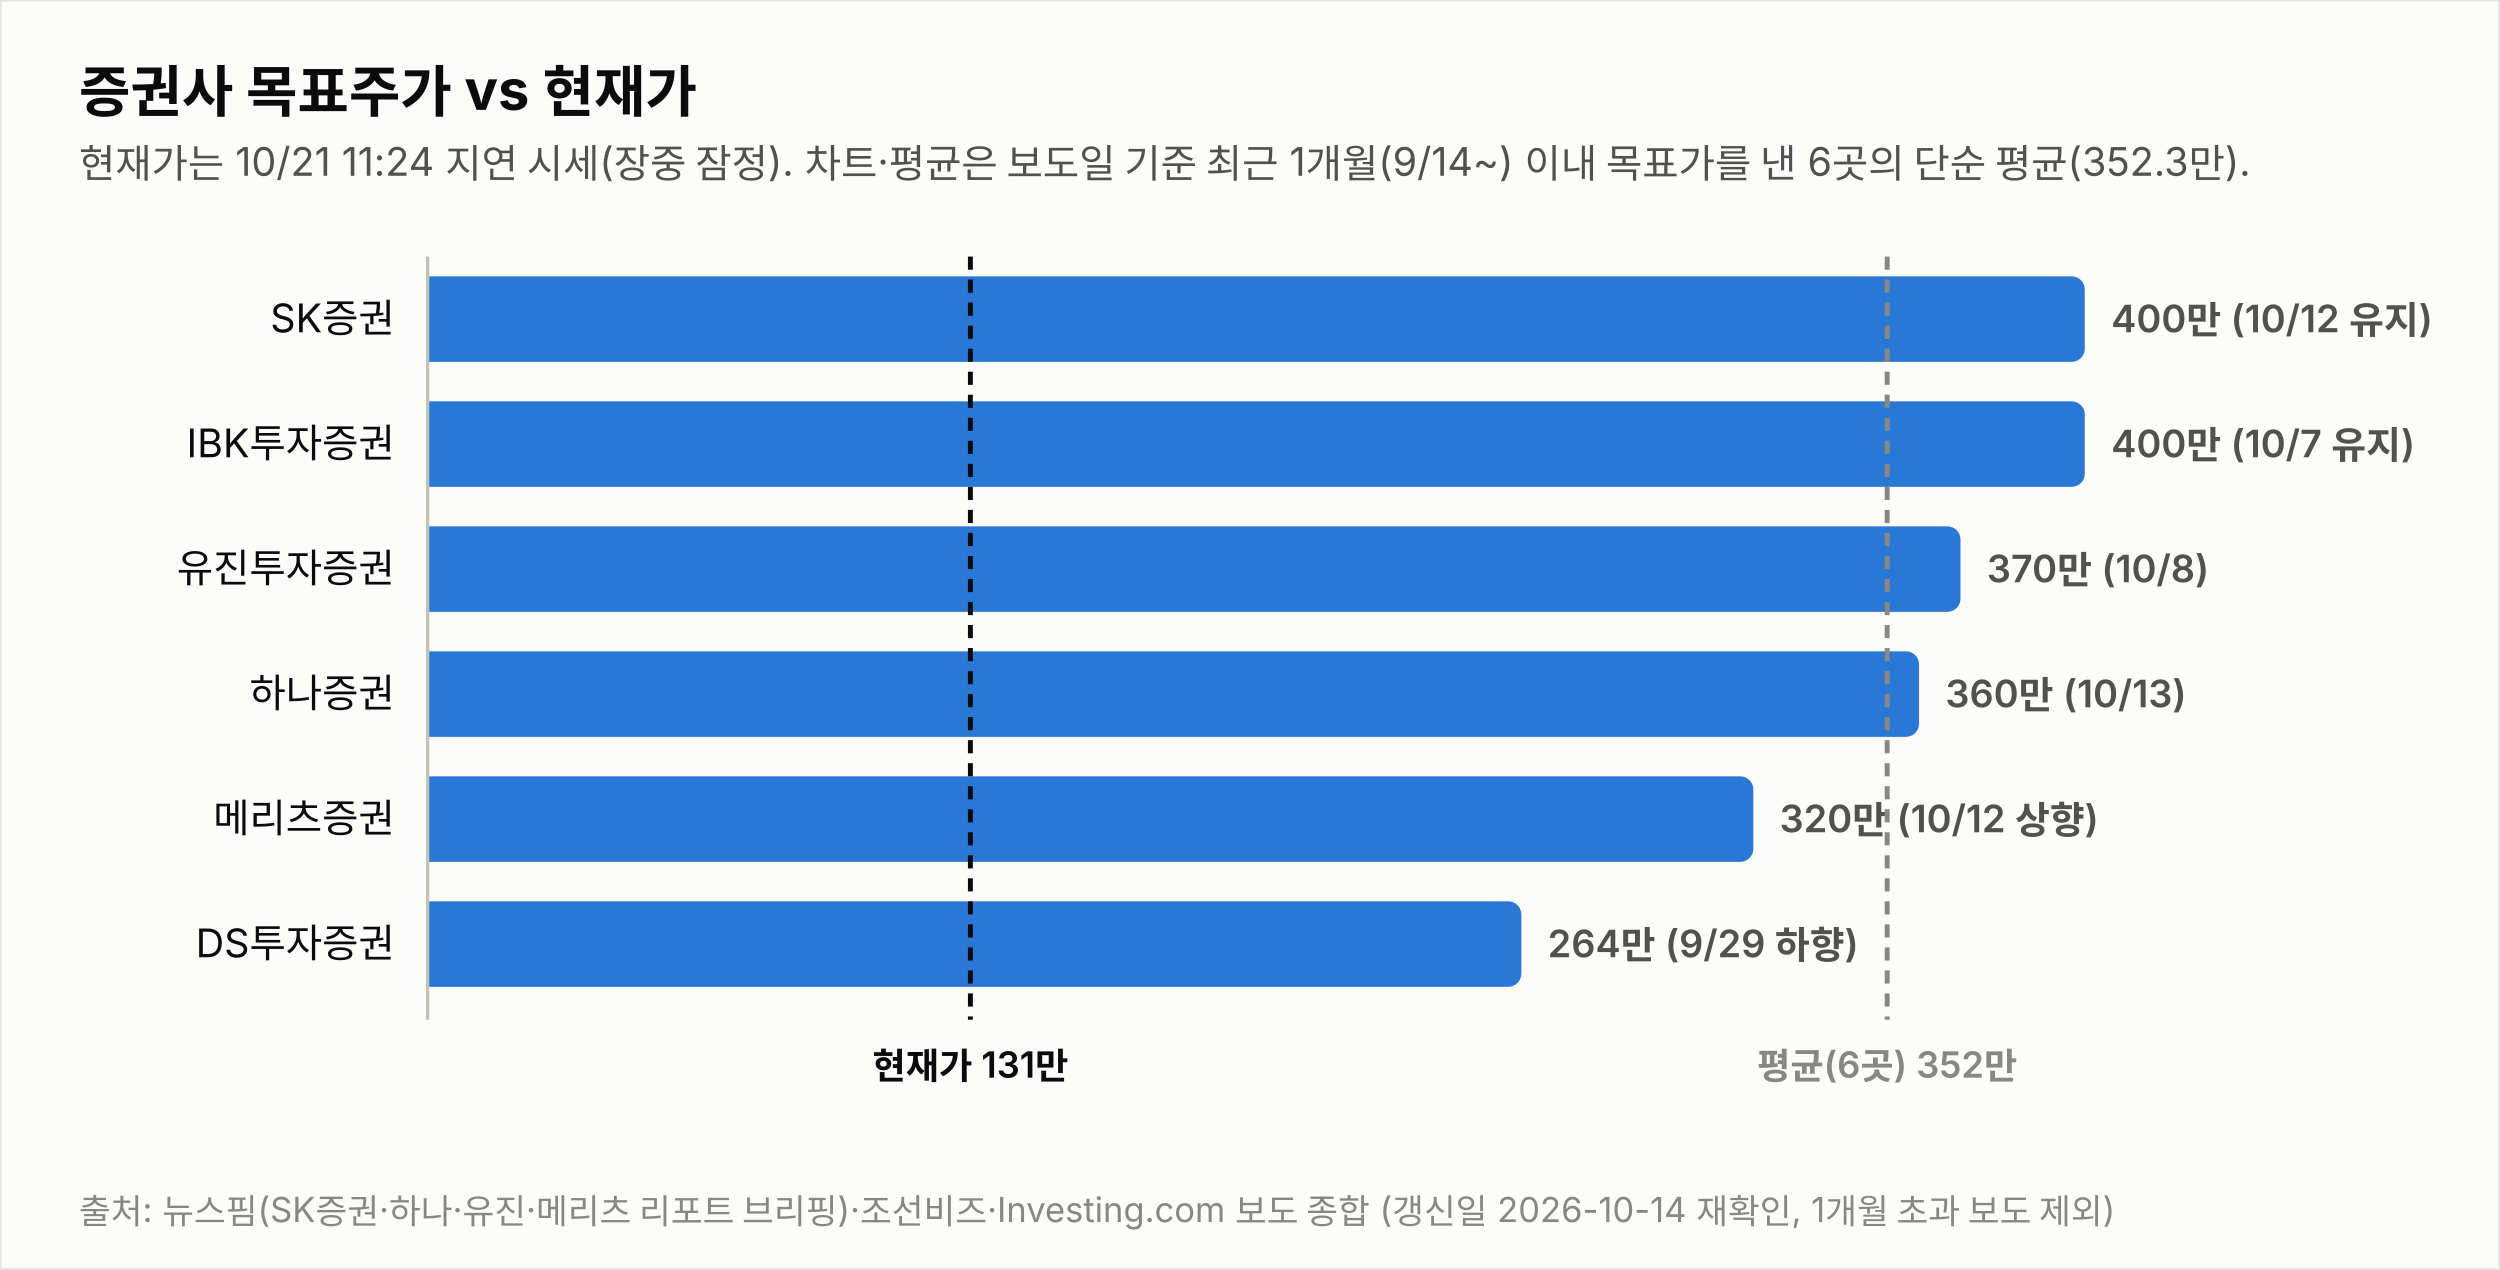
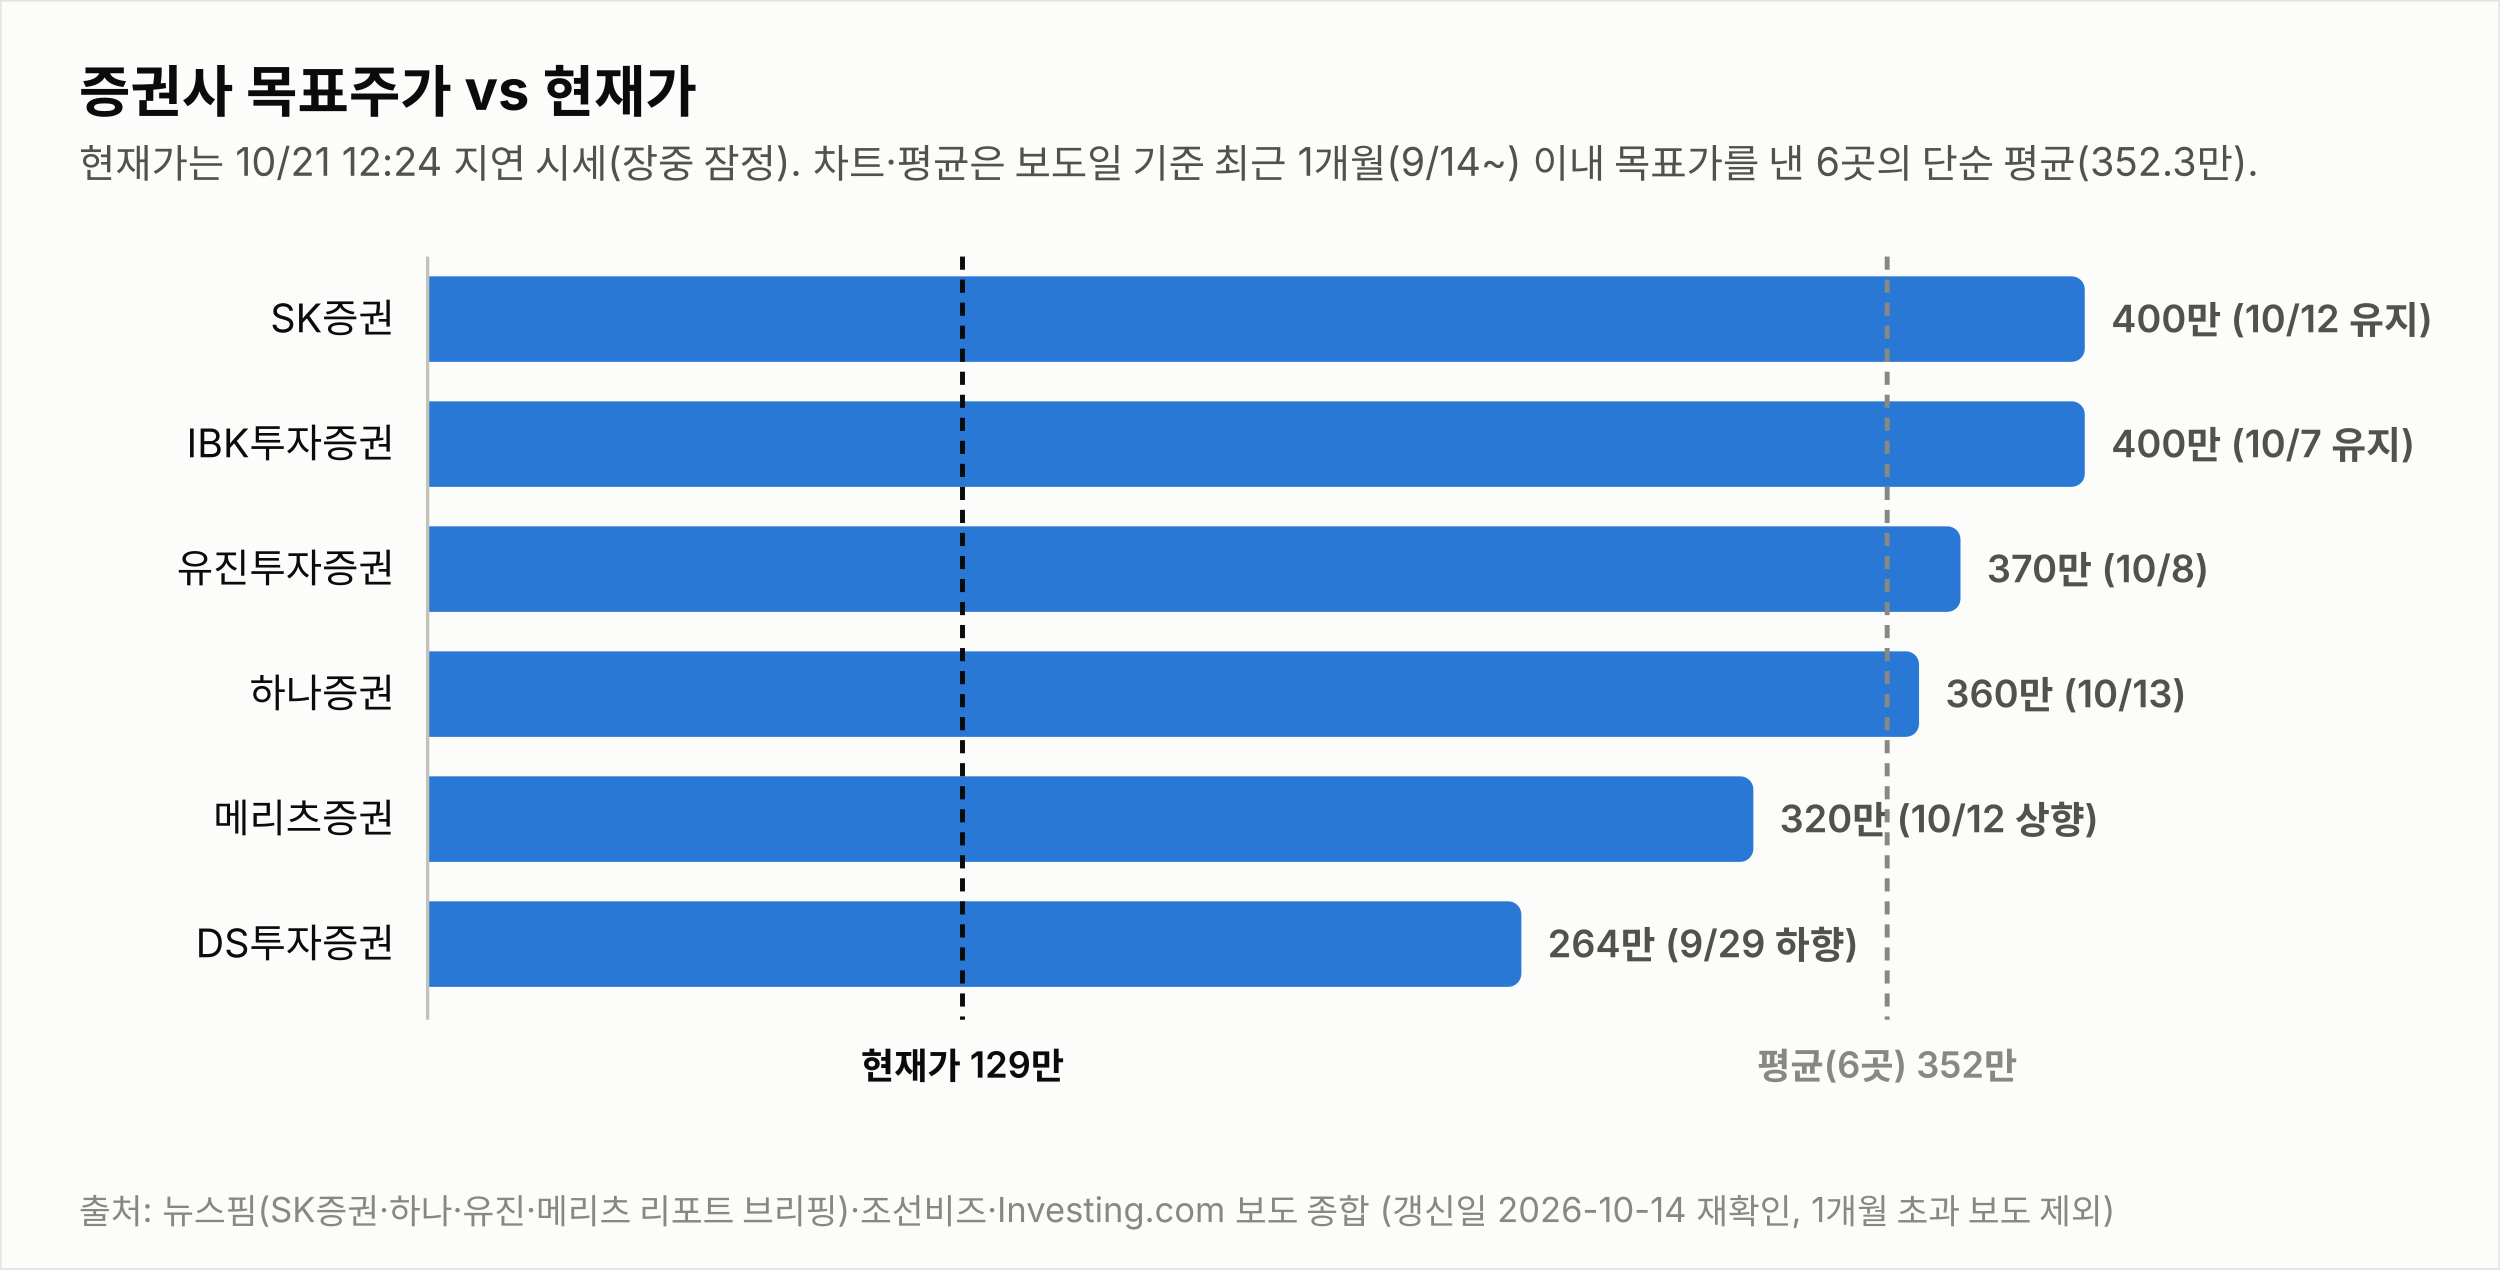
<svg xmlns="http://www.w3.org/2000/svg" width="760" height="386" viewBox="0 0 760 386" font-family="system-ui,-apple-system,&quot;Segoe UI&quot;,&quot;Malgun Gothic&quot;,&quot;Apple SD Gothic Neo&quot;,sans-serif">
  <rect width="760" height="386" fill="#fcfcfb" stroke="rgba(11,11,11,0.10)" />
  <text x="24" y="34" font-size="17" font-weight="700" fill="#0b0b0b">증권사 목표주가 vs 현재가</text>
-   <text x="24" y="54" font-size="12" fill="#52514e">현재가는 10/21 11:24 지연 시세(장중 잠정). 차트·평균은 보도일 기준 최근 1개월(9/14~) 이내 목표가를 낸 6곳의 단순 평균(352.3만).</text>
+   <text x="24" y="54" font-size="12" fill="#52514e">현재가는 10/21 12:24 지연 시세(장중 잠정). 차트·평균은 보도일 기준 최근 1개월(9/14~) 이내 목표가를 낸 6곳의 단순 평균(352.3만).</text>
  <text x="120" y="101.0" font-size="12" fill="#0b0b0b" text-anchor="end">SK증권</text>
  <path d="M130,84 h499.774 a4,4 0 0 1 4,4 v18 a4,4 0 0 1 -4,4 h-499.774 z" fill="#2a78d6" opacity="1.0" />
  <text x="641.8" y="101.0" font-size="11.5" font-weight="600" fill="#52514e" style="font-variant-numeric:tabular-nums">400만 (10/12 유지)</text>
  <text x="120" y="139.0" font-size="12" fill="#0b0b0b" text-anchor="end">IBK투자증권</text>
  <path d="M130,122 h499.774 a4,4 0 0 1 4,4 v18 a4,4 0 0 1 -4,4 h-499.774 z" fill="#2a78d6" opacity="1.0" />
  <text x="641.8" y="139.0" font-size="11.5" font-weight="600" fill="#52514e" style="font-variant-numeric:tabular-nums">400만 (10/7 유지)</text>
  <text x="120" y="177.0" font-size="12" fill="#0b0b0b" text-anchor="end">유진투자증권</text>
  <path d="M130,160 h461.991 a4,4 0 0 1 4,4 v18 a4,4 0 0 1 -4,4 h-461.991 z" fill="#2a78d6" opacity="1.0" />
  <text x="604.0" y="177.0" font-size="11.5" font-weight="600" fill="#52514e" style="font-variant-numeric:tabular-nums">370만 (10/8)</text>
  <text x="120" y="215.0" font-size="12" fill="#0b0b0b" text-anchor="end">하나증권</text>
  <path d="M130,198 h449.396 a4,4 0 0 1 4,4 v18 a4,4 0 0 1 -4,4 h-449.396 z" fill="#2a78d6" opacity="1.0" />
  <text x="591.4" y="215.0" font-size="11.5" font-weight="600" fill="#52514e" style="font-variant-numeric:tabular-nums">360만 (10/13)</text>
  <text x="120" y="253.0" font-size="12" fill="#0b0b0b" text-anchor="end">메리츠증권</text>
  <path d="M130,236 h399.019 a4,4 0 0 1 4,4 v18 a4,4 0 0 1 -4,4 h-399.019 z" fill="#2a78d6" opacity="1.0" />
  <text x="541.0" y="253.0" font-size="11.5" font-weight="600" fill="#52514e" style="font-variant-numeric:tabular-nums">320만 (10/12 상향)</text>
  <text x="120" y="291.0" font-size="12" fill="#0b0b0b" text-anchor="end">DS투자증권</text>
  <path d="M130,274 h328.491 a4,4 0 0 1 4,4 v18 a4,4 0 0 1 -4,4 h-328.491 z" fill="#2a78d6" opacity="1.0" />
  <text x="470.5" y="291.0" font-size="11.5" font-weight="600" fill="#52514e" style="font-variant-numeric:tabular-nums">264만 (9/29 하향)</text>
  <line x1="130" y1="78" x2="130" y2="310" stroke="#c3c2b7" stroke-width="1" />
-   <line x1="295.0" y1="78" x2="295.0" y2="310" stroke="#0b0b0b" stroke-width="1.5" stroke-dasharray="4 3" />
-   <text x="295.0" y="328" font-size="11" font-weight="600" fill="#0b0b0b" text-anchor="middle">현재가 131만</text>
+   <line x1="292.6" y1="78" x2="292.6" y2="310" stroke="#0b0b0b" stroke-width="1.5" stroke-dasharray="4 3" />
+   <text x="292.6" y="328" font-size="11" font-weight="600" fill="#0b0b0b" text-anchor="middle">현재가 129만</text>
  <line x1="573.7" y1="78" x2="573.7" y2="310" stroke="#898781" stroke-width="1.5" stroke-dasharray="4 3" />
  <text x="573.7" y="328" font-size="11" font-weight="600" fill="#898781" text-anchor="middle">평균(6곳) 352만</text>
  <text x="24" y="372" font-size="10.5" fill="#898781">출처: 뉴스핌(SK증권·하나·유진·메리츠 리포트 브리핑)·조선비즈·Investing.com 보도 종합 (갱신일 2026-10-14 재확인, 1개월 초과 보도 제외)</text>
</svg>
